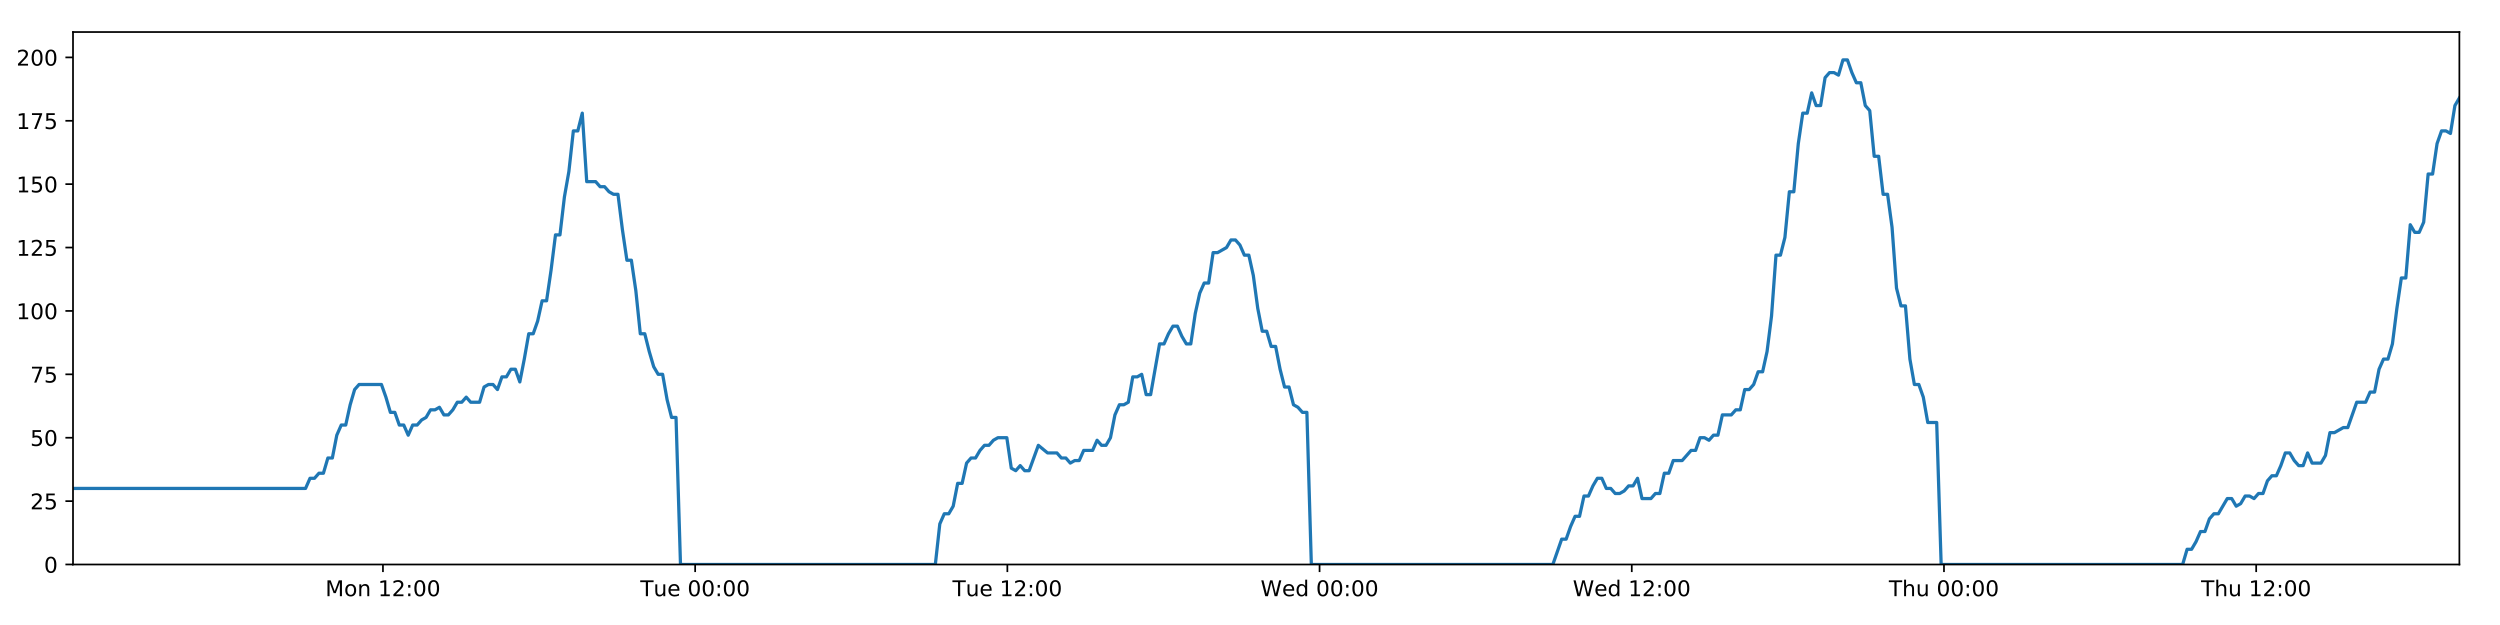
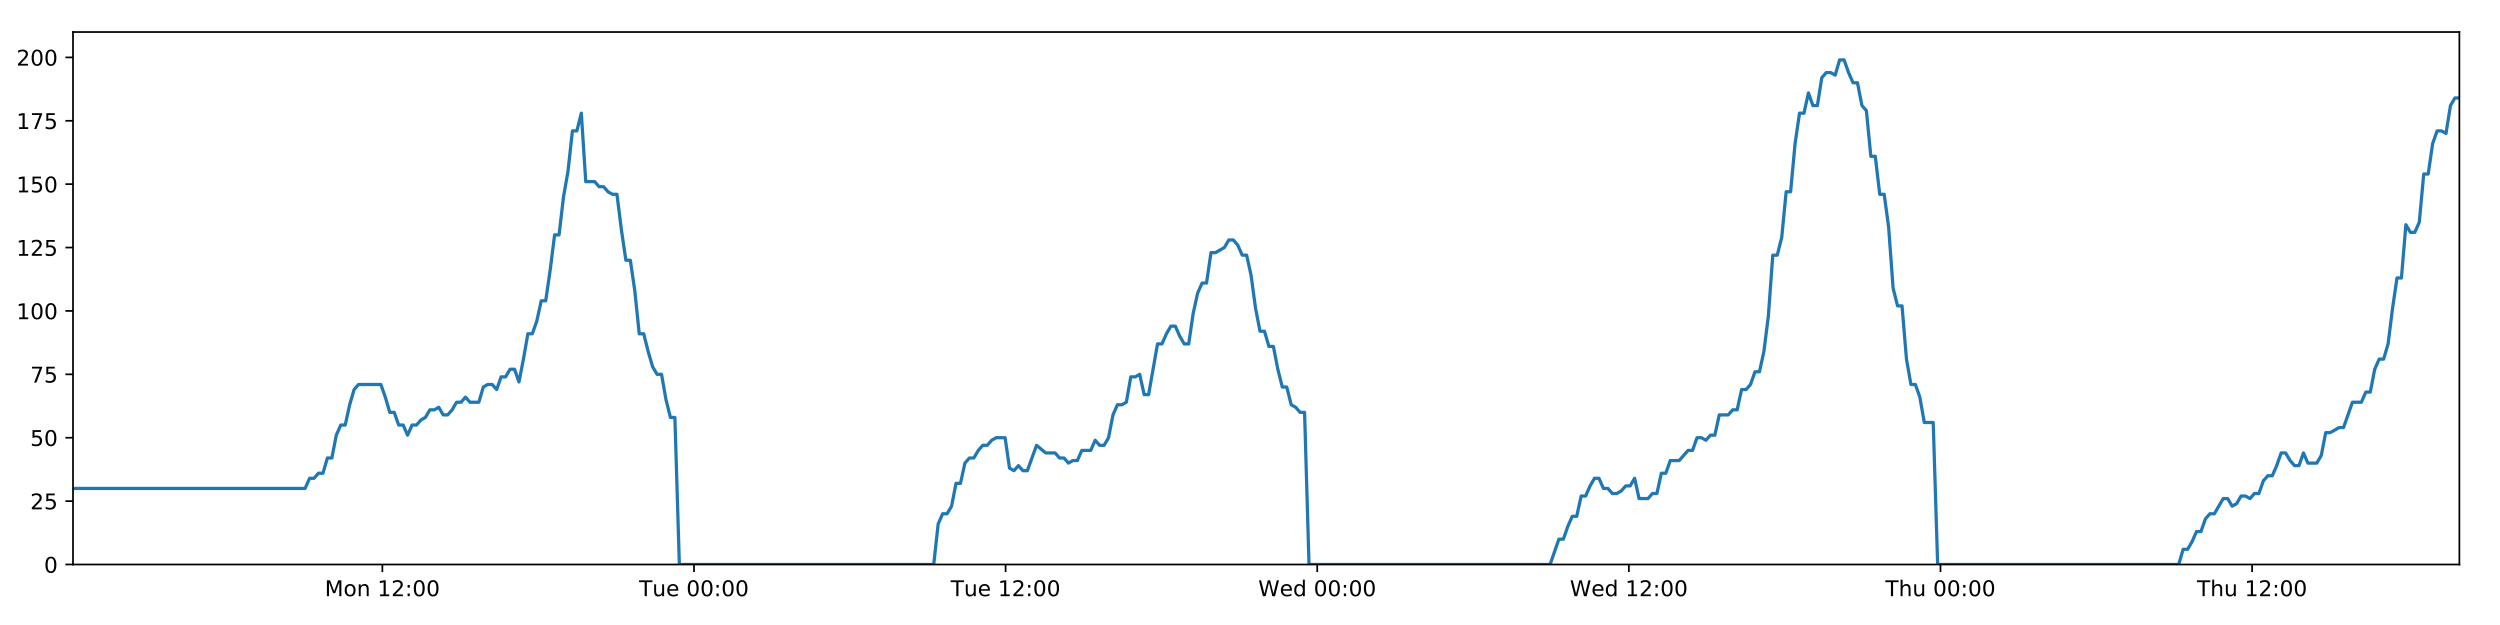
<svg xmlns="http://www.w3.org/2000/svg" xmlns:xlink="http://www.w3.org/1999/xlink" height="288pt" version="1.1" viewBox="0 0 1152 288" width="1152pt">
  <defs>
    <style type="text/css">
*{stroke-linecap:butt;stroke-linejoin:round;}
  </style>
  </defs>
  <g id="figure_1">
    <g id="patch_1">
      <path d="M 0 288  L 1152 288  L 1152 0  L 0 0  z " style="fill:#ffffff;" />
    </g>
    <g id="axes_1">
      <g id="patch_2">
        <path d="M 33.64 260.12  L 1133.28 260.12  L 1133.28 14.76  L 33.64 14.76  z " style="fill:#ffffff;" />
      </g>
      <g id="matplotlib.axis_1">
        <g id="xtick_1">
          <g id="line2d_1">
            <defs>
-               <path d="M 0 0  L 0 3.5  " id="mcb0198f278" style="stroke:#000000;stroke-width:0.8;" />
-             </defs>
-             <g>
-               <use style="stroke:#000000;stroke-width:0.8;" x="176.461" xlink:href="#mcb0198f278" y="260.12" />
+               <path d="M 0 0  L 0 3.5  " id="m790cafc894" style="stroke:#000000;stroke-width:0.8;" />
+             </defs>
+             <g>
+               <use style="stroke:#000000;stroke-width:0.8;" x="176.194" xlink:href="#m790cafc894" y="260.12" />
            </g>
          </g>
          <g id="text_1">
            <defs>
              <path d="M 9.812 72.906  L 24.516 72.906  L 43.109 23.297  L 61.812 72.906  L 76.516 72.906  L 76.516 0  L 66.891 0  L 66.891 64.016  L 48.094 14.016  L 38.188 14.016  L 19.391 64.016  L 19.391 0  L 9.812 0  z " id="DejaVuSans-77" />
              <path d="M 30.609 48.391  Q 23.391 48.391 19.188 42.75  Q 14.984 37.109 14.984 27.297  Q 14.984 17.484 19.156 11.844  Q 23.344 6.203 30.609 6.203  Q 37.797 6.203 41.984 11.859  Q 46.188 17.531 46.188 27.297  Q 46.188 37.016 41.984 42.703  Q 37.797 48.391 30.609 48.391  z M 30.609 56  Q 42.328 56 49.016 48.375  Q 55.719 40.766 55.719 27.297  Q 55.719 13.875 49.016 6.219  Q 42.328 -1.422 30.609 -1.422  Q 18.844 -1.422 12.172 6.219  Q 5.516 13.875 5.516 27.297  Q 5.516 40.766 12.172 48.375  Q 18.844 56 30.609 56  z " id="DejaVuSans-111" />
              <path d="M 54.891 33.016  L 54.891 0  L 45.906 0  L 45.906 32.719  Q 45.906 40.484 42.875 44.328  Q 39.844 48.188 33.797 48.188  Q 26.516 48.188 22.312 43.547  Q 18.109 38.922 18.109 30.906  L 18.109 0  L 9.078 0  L 9.078 54.688  L 18.109 54.688  L 18.109 46.188  Q 21.344 51.125 25.703 53.562  Q 30.078 56 35.797 56  Q 45.219 56 50.047 50.172  Q 54.891 44.344 54.891 33.016  z " id="DejaVuSans-110" />
              <path id="DejaVuSans-32" />
              <path d="M 12.406 8.297  L 28.516 8.297  L 28.516 63.922  L 10.984 60.406  L 10.984 69.391  L 28.422 72.906  L 38.281 72.906  L 38.281 8.297  L 54.391 8.297  L 54.391 0  L 12.406 0  z " id="DejaVuSans-49" />
              <path d="M 19.188 8.297  L 53.609 8.297  L 53.609 0  L 7.328 0  L 7.328 8.297  Q 12.938 14.109 22.625 23.891  Q 32.328 33.688 34.812 36.531  Q 39.547 41.844 41.422 45.531  Q 43.312 49.219 43.312 52.781  Q 43.312 58.594 39.234 62.25  Q 35.156 65.922 28.609 65.922  Q 23.969 65.922 18.812 64.312  Q 13.672 62.703 7.812 59.422  L 7.812 69.391  Q 13.766 71.781 18.938 73  Q 24.125 74.219 28.422 74.219  Q 39.75 74.219 46.484 68.547  Q 53.219 62.891 53.219 53.422  Q 53.219 48.922 51.531 44.891  Q 49.859 40.875 45.406 35.406  Q 44.188 33.984 37.641 27.219  Q 31.109 20.453 19.188 8.297  z " id="DejaVuSans-50" />
              <path d="M 11.719 12.406  L 22.016 12.406  L 22.016 0  L 11.719 0  z M 11.719 51.703  L 22.016 51.703  L 22.016 39.312  L 11.719 39.312  z " id="DejaVuSans-58" />
              <path d="M 31.781 66.406  Q 24.172 66.406 20.328 58.906  Q 16.5 51.422 16.5 36.375  Q 16.5 21.391 20.328 13.891  Q 24.172 6.391 31.781 6.391  Q 39.453 6.391 43.281 13.891  Q 47.125 21.391 47.125 36.375  Q 47.125 51.422 43.281 58.906  Q 39.453 66.406 31.781 66.406  z M 31.781 74.219  Q 44.047 74.219 50.516 64.516  Q 56.984 54.828 56.984 36.375  Q 56.984 17.969 50.516 8.266  Q 44.047 -1.422 31.781 -1.422  Q 19.531 -1.422 13.062 8.266  Q 6.594 17.969 6.594 36.375  Q 6.594 54.828 13.062 64.516  Q 19.531 74.219 31.781 74.219  z " id="DejaVuSans-48" />
            </defs>
-             <g transform="translate(149.9206 274.7184)scale(0.1 -0.1)">
+             <g transform="translate(149.6536 274.7184)scale(0.1 -0.1)">
              <use xlink:href="#DejaVuSans-77" />
              <use x="86.279" xlink:href="#DejaVuSans-111" />
              <use x="147.461" xlink:href="#DejaVuSans-110" />
              <use x="210.84" xlink:href="#DejaVuSans-32" />
              <use x="242.627" xlink:href="#DejaVuSans-49" />
              <use x="306.25" xlink:href="#DejaVuSans-50" />
              <use x="369.873" xlink:href="#DejaVuSans-58" />
              <use x="403.564" xlink:href="#DejaVuSans-48" />
              <use x="467.188" xlink:href="#DejaVuSans-48" />
            </g>
          </g>
        </g>
        <g id="xtick_2">
          <g id="line2d_2">
            <g>
-               <use style="stroke:#000000;stroke-width:0.8;" x="320.326" xlink:href="#mcb0198f278" y="260.12" />
+               <use style="stroke:#000000;stroke-width:0.8;" x="319.79" xlink:href="#m790cafc894" y="260.12" />
            </g>
          </g>
          <g id="text_2">
            <defs>
              <path d="M -0.297 72.906  L 61.375 72.906  L 61.375 64.594  L 35.5 64.594  L 35.5 0  L 25.594 0  L 25.594 64.594  L -0.297 64.594  z " id="DejaVuSans-84" />
              <path d="M 8.5 21.578  L 8.5 54.688  L 17.484 54.688  L 17.484 21.922  Q 17.484 14.156 20.5 10.266  Q 23.531 6.391 29.594 6.391  Q 36.859 6.391 41.078 11.031  Q 45.312 15.672 45.312 23.688  L 45.312 54.688  L 54.297 54.688  L 54.297 0  L 45.312 0  L 45.312 8.406  Q 42.047 3.422 37.719 1  Q 33.406 -1.422 27.688 -1.422  Q 18.266 -1.422 13.375 4.438  Q 8.5 10.297 8.5 21.578  z M 31.109 56  z " id="DejaVuSans-117" />
              <path d="M 56.203 29.594  L 56.203 25.203  L 14.891 25.203  Q 15.484 15.922 20.484 11.062  Q 25.484 6.203 34.422 6.203  Q 39.594 6.203 44.453 7.469  Q 49.312 8.734 54.109 11.281  L 54.109 2.781  Q 49.266 0.734 44.188 -0.344  Q 39.109 -1.422 33.891 -1.422  Q 20.797 -1.422 13.156 6.188  Q 5.516 13.812 5.516 26.812  Q 5.516 40.234 12.766 48.109  Q 20.016 56 32.328 56  Q 43.359 56 49.781 48.891  Q 56.203 41.797 56.203 29.594  z M 47.219 32.234  Q 47.125 39.594 43.094 43.984  Q 39.062 48.391 32.422 48.391  Q 24.906 48.391 20.391 44.141  Q 15.875 39.891 15.188 32.172  z " id="DejaVuSans-101" />
            </defs>
-             <g transform="translate(295.0399 274.7184)scale(0.1 -0.1)">
+             <g transform="translate(294.5041 274.7184)scale(0.1 -0.1)">
              <use xlink:href="#DejaVuSans-84" />
              <use x="60.85" xlink:href="#DejaVuSans-117" />
              <use x="124.229" xlink:href="#DejaVuSans-101" />
              <use x="185.752" xlink:href="#DejaVuSans-32" />
              <use x="217.539" xlink:href="#DejaVuSans-48" />
              <use x="281.162" xlink:href="#DejaVuSans-48" />
              <use x="344.785" xlink:href="#DejaVuSans-58" />
              <use x="378.477" xlink:href="#DejaVuSans-48" />
              <use x="442.1" xlink:href="#DejaVuSans-48" />
            </g>
          </g>
        </g>
        <g id="xtick_3">
          <g id="line2d_3">
            <g>
-               <use style="stroke:#000000;stroke-width:0.8;" x="464.19" xlink:href="#mcb0198f278" y="260.12" />
+               <use style="stroke:#000000;stroke-width:0.8;" x="463.386" xlink:href="#m790cafc894" y="260.12" />
            </g>
          </g>
          <g id="text_3">
-             <g transform="translate(438.9045 274.7184)scale(0.1 -0.1)">
+             <g transform="translate(438.0998 274.7184)scale(0.1 -0.1)">
              <use xlink:href="#DejaVuSans-84" />
              <use x="60.85" xlink:href="#DejaVuSans-117" />
              <use x="124.229" xlink:href="#DejaVuSans-101" />
              <use x="185.752" xlink:href="#DejaVuSans-32" />
              <use x="217.539" xlink:href="#DejaVuSans-49" />
              <use x="281.162" xlink:href="#DejaVuSans-50" />
              <use x="344.785" xlink:href="#DejaVuSans-58" />
              <use x="378.477" xlink:href="#DejaVuSans-48" />
              <use x="442.1" xlink:href="#DejaVuSans-48" />
            </g>
          </g>
        </g>
        <g id="xtick_4">
          <g id="line2d_4">
            <g>
-               <use style="stroke:#000000;stroke-width:0.8;" x="608.055" xlink:href="#mcb0198f278" y="260.12" />
+               <use style="stroke:#000000;stroke-width:0.8;" x="606.981" xlink:href="#m790cafc894" y="260.12" />
            </g>
          </g>
          <g id="text_4">
            <defs>
              <path d="M 3.328 72.906  L 13.281 72.906  L 28.609 11.281  L 43.891 72.906  L 54.984 72.906  L 70.312 11.281  L 85.594 72.906  L 95.609 72.906  L 77.297 0  L 64.891 0  L 49.516 63.281  L 33.984 0  L 21.578 0  z " id="DejaVuSans-87" />
              <path d="M 45.406 46.391  L 45.406 75.984  L 54.391 75.984  L 54.391 0  L 45.406 0  L 45.406 8.203  Q 42.578 3.328 38.25 0.953  Q 33.938 -1.422 27.875 -1.422  Q 17.969 -1.422 11.734 6.484  Q 5.516 14.406 5.516 27.297  Q 5.516 40.188 11.734 48.094  Q 17.969 56 27.875 56  Q 33.938 56 38.25 53.625  Q 42.578 51.266 45.406 46.391  z M 14.797 27.297  Q 14.797 17.391 18.875 11.75  Q 22.953 6.109 30.078 6.109  Q 37.203 6.109 41.297 11.75  Q 45.406 17.391 45.406 27.297  Q 45.406 37.203 41.297 42.844  Q 37.203 48.484 30.078 48.484  Q 22.953 48.484 18.875 42.844  Q 14.797 37.203 14.797 27.297  z " id="DejaVuSans-100" />
            </defs>
-             <g transform="translate(580.866 274.7184)scale(0.1 -0.1)">
+             <g transform="translate(579.7924 274.7184)scale(0.1 -0.1)">
              <use xlink:href="#DejaVuSans-87" />
              <use x="98.799" xlink:href="#DejaVuSans-101" />
              <use x="160.322" xlink:href="#DejaVuSans-100" />
              <use x="223.799" xlink:href="#DejaVuSans-32" />
              <use x="255.586" xlink:href="#DejaVuSans-48" />
              <use x="319.209" xlink:href="#DejaVuSans-48" />
              <use x="382.832" xlink:href="#DejaVuSans-58" />
              <use x="416.523" xlink:href="#DejaVuSans-48" />
              <use x="480.146" xlink:href="#DejaVuSans-48" />
            </g>
          </g>
        </g>
        <g id="xtick_5">
          <g id="line2d_5">
            <g>
-               <use style="stroke:#000000;stroke-width:0.8;" x="751.92" xlink:href="#mcb0198f278" y="260.12" />
+               <use style="stroke:#000000;stroke-width:0.8;" x="750.577" xlink:href="#m790cafc894" y="260.12" />
            </g>
          </g>
          <g id="text_5">
-             <g transform="translate(724.7306 274.7184)scale(0.1 -0.1)">
+             <g transform="translate(723.3881 274.7184)scale(0.1 -0.1)">
              <use xlink:href="#DejaVuSans-87" />
              <use x="98.799" xlink:href="#DejaVuSans-101" />
              <use x="160.322" xlink:href="#DejaVuSans-100" />
              <use x="223.799" xlink:href="#DejaVuSans-32" />
              <use x="255.586" xlink:href="#DejaVuSans-49" />
              <use x="319.209" xlink:href="#DejaVuSans-50" />
              <use x="382.832" xlink:href="#DejaVuSans-58" />
              <use x="416.523" xlink:href="#DejaVuSans-48" />
              <use x="480.146" xlink:href="#DejaVuSans-48" />
            </g>
          </g>
        </g>
        <g id="xtick_6">
          <g id="line2d_6">
            <g>
-               <use style="stroke:#000000;stroke-width:0.8;" x="895.784" xlink:href="#mcb0198f278" y="260.12" />
+               <use style="stroke:#000000;stroke-width:0.8;" x="894.173" xlink:href="#m790cafc894" y="260.12" />
            </g>
          </g>
          <g id="text_6">
            <defs>
              <path d="M 54.891 33.016  L 54.891 0  L 45.906 0  L 45.906 32.719  Q 45.906 40.484 42.875 44.328  Q 39.844 48.188 33.797 48.188  Q 26.516 48.188 22.312 43.547  Q 18.109 38.922 18.109 30.906  L 18.109 0  L 9.078 0  L 9.078 75.984  L 18.109 75.984  L 18.109 46.188  Q 21.344 51.125 25.703 53.562  Q 30.078 56 35.797 56  Q 45.219 56 50.047 50.172  Q 54.891 44.344 54.891 33.016  z " id="DejaVuSans-104" />
            </defs>
-             <g transform="translate(870.3944 274.7184)scale(0.1 -0.1)">
+             <g transform="translate(868.7831 274.7184)scale(0.1 -0.1)">
              <use xlink:href="#DejaVuSans-84" />
              <use x="61.084" xlink:href="#DejaVuSans-104" />
              <use x="124.463" xlink:href="#DejaVuSans-117" />
              <use x="187.842" xlink:href="#DejaVuSans-32" />
              <use x="219.629" xlink:href="#DejaVuSans-48" />
              <use x="283.252" xlink:href="#DejaVuSans-48" />
              <use x="346.875" xlink:href="#DejaVuSans-58" />
              <use x="380.566" xlink:href="#DejaVuSans-48" />
              <use x="444.189" xlink:href="#DejaVuSans-48" />
            </g>
          </g>
        </g>
        <g id="xtick_7">
          <g id="line2d_7">
            <g>
-               <use style="stroke:#000000;stroke-width:0.8;" x="1039.649" xlink:href="#mcb0198f278" y="260.12" />
+               <use style="stroke:#000000;stroke-width:0.8;" x="1037.769" xlink:href="#m790cafc894" y="260.12" />
            </g>
          </g>
          <g id="text_7">
-             <g transform="translate(1014.259 274.7184)scale(0.1 -0.1)">
+             <g transform="translate(1012.379 274.7184)scale(0.1 -0.1)">
              <use xlink:href="#DejaVuSans-84" />
              <use x="61.084" xlink:href="#DejaVuSans-104" />
              <use x="124.463" xlink:href="#DejaVuSans-117" />
              <use x="187.842" xlink:href="#DejaVuSans-32" />
              <use x="219.629" xlink:href="#DejaVuSans-49" />
              <use x="283.252" xlink:href="#DejaVuSans-50" />
              <use x="346.875" xlink:href="#DejaVuSans-58" />
              <use x="380.566" xlink:href="#DejaVuSans-48" />
              <use x="444.189" xlink:href="#DejaVuSans-48" />
            </g>
          </g>
        </g>
      </g>
      <g id="matplotlib.axis_2">
        <g id="ytick_1">
          <g id="line2d_8">
            <defs>
-               <path d="M 0 0  L -3.5 0  " id="ma83c70a07e" style="stroke:#000000;stroke-width:0.8;" />
-             </defs>
-             <g>
-               <use style="stroke:#000000;stroke-width:0.8;" x="33.64" xlink:href="#ma83c70a07e" y="260.12" />
+               <path d="M 0 0  L -3.5 0  " id="m3913d87cfa" style="stroke:#000000;stroke-width:0.8;" />
+             </defs>
+             <g>
+               <use style="stroke:#000000;stroke-width:0.8;" x="33.64" xlink:href="#m3913d87cfa" y="260.12" />
            </g>
          </g>
          <g id="text_8">
            <g transform="translate(20.2775 263.9192)scale(0.1 -0.1)">
              <use xlink:href="#DejaVuSans-48" />
            </g>
          </g>
        </g>
        <g id="ytick_2">
          <g id="line2d_9">
            <g>
-               <use style="stroke:#000000;stroke-width:0.8;" x="33.64" xlink:href="#ma83c70a07e" y="230.91" />
+               <use style="stroke:#000000;stroke-width:0.8;" x="33.64" xlink:href="#m3913d87cfa" y="230.91" />
            </g>
          </g>
          <g id="text_9">
            <defs>
              <path d="M 10.797 72.906  L 49.516 72.906  L 49.516 64.594  L 19.828 64.594  L 19.828 46.734  Q 21.969 47.469 24.109 47.828  Q 26.266 48.188 28.422 48.188  Q 40.625 48.188 47.75 41.5  Q 54.891 34.812 54.891 23.391  Q 54.891 11.625 47.562 5.094  Q 40.234 -1.422 26.906 -1.422  Q 22.312 -1.422 17.547 -0.641  Q 12.797 0.141 7.719 1.703  L 7.719 11.625  Q 12.109 9.234 16.797 8.062  Q 21.484 6.891 26.703 6.891  Q 35.156 6.891 40.078 11.328  Q 45.016 15.766 45.016 23.391  Q 45.016 31 40.078 35.438  Q 35.156 39.891 26.703 39.891  Q 22.75 39.891 18.812 39.016  Q 14.891 38.141 10.797 36.281  z " id="DejaVuSans-53" />
            </defs>
            <g transform="translate(13.915 234.7097)scale(0.1 -0.1)">
              <use xlink:href="#DejaVuSans-50" />
              <use x="63.623" xlink:href="#DejaVuSans-53" />
            </g>
          </g>
        </g>
        <g id="ytick_3">
          <g id="line2d_10">
            <g>
-               <use style="stroke:#000000;stroke-width:0.8;" x="33.64" xlink:href="#ma83c70a07e" y="201.701" />
+               <use style="stroke:#000000;stroke-width:0.8;" x="33.64" xlink:href="#m3913d87cfa" y="201.701" />
            </g>
          </g>
          <g id="text_10">
            <g transform="translate(13.915 205.5002)scale(0.1 -0.1)">
              <use xlink:href="#DejaVuSans-53" />
              <use x="63.623" xlink:href="#DejaVuSans-48" />
            </g>
          </g>
        </g>
        <g id="ytick_4">
          <g id="line2d_11">
            <g>
-               <use style="stroke:#000000;stroke-width:0.8;" x="33.64" xlink:href="#ma83c70a07e" y="172.491" />
+               <use style="stroke:#000000;stroke-width:0.8;" x="33.64" xlink:href="#m3913d87cfa" y="172.491" />
            </g>
          </g>
          <g id="text_11">
            <defs>
              <path d="M 8.203 72.906  L 55.078 72.906  L 55.078 68.703  L 28.609 0  L 18.312 0  L 43.219 64.594  L 8.203 64.594  z " id="DejaVuSans-55" />
            </defs>
            <g transform="translate(13.915 176.2906)scale(0.1 -0.1)">
              <use xlink:href="#DejaVuSans-55" />
              <use x="63.623" xlink:href="#DejaVuSans-53" />
            </g>
          </g>
        </g>
        <g id="ytick_5">
          <g id="line2d_12">
            <g>
-               <use style="stroke:#000000;stroke-width:0.8;" x="33.64" xlink:href="#ma83c70a07e" y="143.282" />
+               <use style="stroke:#000000;stroke-width:0.8;" x="33.64" xlink:href="#m3913d87cfa" y="143.282" />
            </g>
          </g>
          <g id="text_12">
            <g transform="translate(7.5525 147.0811)scale(0.1 -0.1)">
              <use xlink:href="#DejaVuSans-49" />
              <use x="63.623" xlink:href="#DejaVuSans-48" />
              <use x="127.246" xlink:href="#DejaVuSans-48" />
            </g>
          </g>
        </g>
        <g id="ytick_6">
          <g id="line2d_13">
            <g>
-               <use style="stroke:#000000;stroke-width:0.8;" x="33.64" xlink:href="#ma83c70a07e" y="114.072" />
+               <use style="stroke:#000000;stroke-width:0.8;" x="33.64" xlink:href="#m3913d87cfa" y="114.072" />
            </g>
          </g>
          <g id="text_13">
            <g transform="translate(7.5525 117.8716)scale(0.1 -0.1)">
              <use xlink:href="#DejaVuSans-49" />
              <use x="63.623" xlink:href="#DejaVuSans-50" />
              <use x="127.246" xlink:href="#DejaVuSans-53" />
            </g>
          </g>
        </g>
        <g id="ytick_7">
          <g id="line2d_14">
            <g>
-               <use style="stroke:#000000;stroke-width:0.8;" x="33.64" xlink:href="#ma83c70a07e" y="84.863" />
+               <use style="stroke:#000000;stroke-width:0.8;" x="33.64" xlink:href="#m3913d87cfa" y="84.863" />
            </g>
          </g>
          <g id="text_14">
            <g transform="translate(7.5525 88.66208)scale(0.1 -0.1)">
              <use xlink:href="#DejaVuSans-49" />
              <use x="63.623" xlink:href="#DejaVuSans-53" />
              <use x="127.246" xlink:href="#DejaVuSans-48" />
            </g>
          </g>
        </g>
        <g id="ytick_8">
          <g id="line2d_15">
            <g>
-               <use style="stroke:#000000;stroke-width:0.8;" x="33.64" xlink:href="#ma83c70a07e" y="55.653" />
+               <use style="stroke:#000000;stroke-width:0.8;" x="33.64" xlink:href="#m3913d87cfa" y="55.653" />
            </g>
          </g>
          <g id="text_15">
            <g transform="translate(7.5525 59.45255)scale(0.1 -0.1)">
              <use xlink:href="#DejaVuSans-49" />
              <use x="63.623" xlink:href="#DejaVuSans-55" />
              <use x="127.246" xlink:href="#DejaVuSans-53" />
            </g>
          </g>
        </g>
        <g id="ytick_9">
          <g id="line2d_16">
            <g>
-               <use style="stroke:#000000;stroke-width:0.8;" x="33.64" xlink:href="#ma83c70a07e" y="26.444" />
+               <use style="stroke:#000000;stroke-width:0.8;" x="33.64" xlink:href="#m3913d87cfa" y="26.444" />
            </g>
          </g>
          <g id="text_16">
            <g transform="translate(7.5525 30.24303)scale(0.1 -0.1)">
              <use xlink:href="#DejaVuSans-50" />
              <use x="63.623" xlink:href="#DejaVuSans-48" />
              <use x="127.246" xlink:href="#DejaVuSans-48" />
            </g>
          </g>
        </g>
      </g>
      <g id="line2d_17">
-         <path clip-path="url(#pbadba76987)" d="M 33.64 225.069  L 140.795 225.069  L 142.856 220.395  L 144.915 220.395  L 146.973 218.058  L 149.027 218.058  L 151.081 211.048  L 153.14 211.048  L 155.194 200.533  L 157.248 195.859  L 159.305 195.859  L 161.36 186.512  L 163.415 179.502  L 165.474 177.165  L 175.769 177.165  L 177.825 183.007  L 179.885 190.017  L 181.939 190.017  L 183.993 195.859  L 186.052 195.859  L 188.106 200.533  L 190.164 195.859  L 192.221 195.859  L 194.277 193.522  L 196.331 192.354  L 198.385 188.849  L 200.44 188.849  L 202.496 187.68  L 204.554 191.186  L 206.608 191.186  L 208.667 188.849  L 210.722 185.344  L 212.776 185.344  L 214.835 183.007  L 216.89 185.344  L 220.998 185.344  L 223.057 178.333  L 225.113 177.165  L 227.172 177.165  L 229.23 179.502  L 231.289 173.66  L 233.351 173.66  L 235.41 170.155  L 237.474 170.155  L 239.533 175.997  L 241.587 165.481  L 243.642 153.797  L 245.696 153.797  L 247.75 147.955  L 249.805 138.608  L 251.86 138.608  L 253.916 124.588  L 255.973 108.23  L 258.027 108.23  L 260.087 90.705  L 262.143 79.021  L 264.197 60.327  L 266.253 60.327  L 268.307 52.148  L 270.361 83.694  L 274.473 83.694  L 276.532 86.031  L 278.587 86.031  L 280.646 88.368  L 282.703 89.536  L 284.757 89.536  L 286.815 105.894  L 288.878 119.914  L 290.934 119.914  L 292.992 133.935  L 295.05 153.797  L 297.111 153.797  L 299.167 161.976  L 301.225 168.986  L 303.28 172.491  L 305.339 172.491  L 307.398 184.175  L 309.454 192.354  L 311.509 192.354  L 313.57 260.12  L 431.003 260.12  L 433.061 241.426  L 435.12 236.752  L 437.178 236.752  L 439.234 233.247  L 441.29 222.732  L 443.347 222.732  L 445.405 213.385  L 447.464 211.048  L 449.523 211.048  L 451.587 207.543  L 453.649 205.206  L 455.708 205.206  L 457.762 202.869  L 459.825 201.701  L 463.944 201.701  L 465.998 215.722  L 468.055 216.89  L 470.114 214.553  L 472.17 216.89  L 474.226 216.89  L 478.472 205.206  L 482.715 208.711  L 487.031 208.711  L 489.085 211.048  L 491.141 211.048  L 493.196 213.385  L 495.251 212.216  L 497.309 212.216  L 499.367 207.543  L 503.479 207.543  L 505.533 202.869  L 507.593 205.206  L 509.648 205.206  L 511.704 201.701  L 513.759 191.186  L 515.815 186.512  L 517.869 186.512  L 519.924 185.344  L 521.979 173.66  L 524.038 173.66  L 526.095 172.491  L 528.154 181.838  L 530.209 181.838  L 534.321 158.471  L 536.376 158.471  L 538.435 153.797  L 540.491 150.292  L 542.546 150.292  L 544.604 154.966  L 546.661 158.471  L 548.716 158.471  L 550.775 144.45  L 552.835 135.103  L 554.891 130.43  L 556.946 130.43  L 559.002 116.409  L 561.058 116.409  L 565.176 114.072  L 567.234 110.567  L 569.294 110.567  L 571.351 112.904  L 573.409 117.578  L 575.465 117.578  L 577.524 126.925  L 579.579 142.114  L 581.637 152.629  L 583.695 152.629  L 585.749 159.639  L 587.812 159.639  L 589.866 170.155  L 591.924 178.333  L 593.983 178.333  L 596.038 186.512  L 598.097 187.68  L 600.155 190.017  L 602.21 190.017  L 604.264 260.12  L 715.553 260.12  L 719.628 248.436  L 721.682 248.436  L 723.737 242.594  L 725.792 237.921  L 727.846 237.921  L 729.902 228.574  L 731.958 228.574  L 734.013 223.9  L 736.067 220.395  L 738.123 220.395  L 740.177 225.069  L 742.234 225.069  L 744.291 227.405  L 746.35 227.405  L 748.41 226.237  L 750.469 223.9  L 752.524 223.9  L 754.579 220.395  L 756.634 229.742  L 760.746 229.742  L 762.805 227.405  L 764.862 227.405  L 766.917 218.058  L 768.975 218.058  L 771.032 212.216  L 775.145 212.216  L 779.258 207.543  L 781.326 207.543  L 783.386 201.701  L 785.448 201.701  L 787.503 202.869  L 789.558 200.533  L 791.612 200.533  L 793.666 191.186  L 797.776 191.186  L 799.865 188.849  L 801.92 188.849  L 803.974 179.502  L 806.036 179.502  L 808.093 177.165  L 810.149 171.323  L 812.209 171.323  L 814.263 161.976  L 816.32 145.619  L 818.374 117.578  L 820.43 117.578  L 822.486 109.399  L 824.541 88.368  L 826.596 88.368  L 828.657 66.169  L 830.713 52.148  L 832.769 52.148  L 834.823 42.801  L 836.878 48.643  L 838.938 48.643  L 840.996 35.791  L 843.051 33.454  L 845.109 33.454  L 847.17 34.622  L 849.229 27.612  L 851.294 27.612  L 853.348 33.454  L 855.407 38.128  L 857.461 38.128  L 859.521 48.643  L 861.575 50.98  L 863.63 72.011  L 865.684 72.011  L 867.743 89.536  L 869.798 89.536  L 871.854 104.725  L 873.91 132.766  L 875.967 140.945  L 878.028 140.945  L 880.086 165.481  L 882.14 177.165  L 884.195 177.165  L 886.255 183.007  L 888.312 194.691  L 892.427 194.691  L 894.483 260.12  L 1005.761 260.12  L 1007.818 253.11  L 1009.875 253.11  L 1011.931 249.605  L 1013.99 244.931  L 1016.044 244.931  L 1018.1 239.089  L 1020.157 236.752  L 1022.212 236.752  L 1026.322 229.742  L 1028.381 229.742  L 1030.438 233.247  L 1032.498 232.079  L 1034.555 228.574  L 1036.612 228.574  L 1038.668 229.742  L 1040.722 227.405  L 1042.783 227.405  L 1044.839 221.563  L 1046.893 219.227  L 1048.957 219.227  L 1051.011 214.553  L 1053.066 208.711  L 1055.121 208.711  L 1057.176 212.216  L 1059.232 214.553  L 1061.291 214.553  L 1063.349 208.711  L 1065.404 213.385  L 1069.516 213.385  L 1071.572 209.88  L 1073.632 199.364  L 1075.686 199.364  L 1079.802 197.027  L 1081.858 197.027  L 1085.974 185.344  L 1090.091 185.344  L 1092.145 180.67  L 1094.202 180.67  L 1096.258 170.155  L 1098.316 165.481  L 1100.37 165.481  L 1102.426 158.471  L 1104.48 142.114  L 1106.535 128.093  L 1108.589 128.093  L 1110.65 103.557  L 1112.713 107.062  L 1114.773 107.062  L 1116.831 102.389  L 1118.89 80.189  L 1120.945 80.189  L 1123.001 66.169  L 1125.055 60.327  L 1127.109 60.327  L 1129.168 61.495  L 1131.225 48.643  L 1133.28 45.138  L 1133.28 45.138  " style="fill:none;stroke:#1f77b4;stroke-linecap:square;stroke-width:1.5;" />
+         <path clip-path="url(#p512d5f57a7)" d="M 33.64 225.069  L 140.594 225.069  L 142.652 220.395  L 144.707 220.395  L 146.761 218.058  L 148.811 218.058  L 150.862 211.048  L 152.916 211.048  L 154.967 200.533  L 157.017 195.859  L 159.07 195.859  L 161.121 186.512  L 163.172 179.502  L 165.227 177.165  L 175.504 177.165  L 177.556 183.007  L 179.612 190.017  L 181.662 190.017  L 183.712 195.859  L 185.767 195.859  L 187.818 200.533  L 189.871 195.859  L 191.925 195.859  L 193.976 193.522  L 196.027 192.354  L 198.077 188.849  L 200.128 188.849  L 202.181 187.68  L 204.234 191.186  L 206.285 191.186  L 208.34 188.849  L 210.391 185.344  L 212.441 185.344  L 214.496 183.007  L 216.547 185.344  L 220.648 185.344  L 222.703 178.333  L 224.755 177.165  L 226.81 177.165  L 228.865 179.502  L 230.919 173.66  L 232.977 173.66  L 235.033 170.155  L 237.093 170.155  L 239.148 175.997  L 241.198 165.481  L 243.249 153.797  L 245.3 153.797  L 247.35 147.955  L 249.401 138.608  L 251.452 138.608  L 253.504 124.588  L 255.557 108.23  L 257.608 108.23  L 259.664 90.705  L 261.716 79.021  L 263.766 60.327  L 265.818 60.327  L 267.869 52.148  L 269.919 83.694  L 274.023 83.694  L 276.078 86.031  L 278.129 86.031  L 280.185 88.368  L 282.237 89.536  L 284.288 89.536  L 286.342 105.894  L 288.401 119.914  L 290.453 119.914  L 292.507 133.935  L 294.562 153.797  L 296.618 153.797  L 298.67 161.976  L 300.725 168.986  L 302.776 172.491  L 304.831 172.491  L 306.887 184.175  L 308.938 192.354  L 310.989 192.354  L 313.047 260.12  L 430.26 260.12  L 432.314 241.426  L 434.369 236.752  L 436.424 236.752  L 438.476 233.247  L 440.528 222.732  L 442.582 222.732  L 444.635 213.385  L 446.69 211.048  L 448.746 211.048  L 450.806 207.543  L 452.864 205.206  L 454.919 205.206  L 456.969 202.869  L 459.029 201.701  L 463.14 201.701  L 465.19 215.722  L 467.243 216.89  L 469.299 214.553  L 471.35 216.89  L 473.402 216.89  L 477.641 205.206  L 481.876 208.711  L 486.183 208.711  L 488.234 211.048  L 490.286 211.048  L 492.337 213.385  L 494.388 212.216  L 496.443 212.216  L 498.497 207.543  L 502.601 207.543  L 504.652 202.869  L 506.707 205.206  L 508.758 205.206  L 510.81 201.701  L 512.862 191.186  L 514.913 186.512  L 516.964 186.512  L 519.015 185.344  L 521.066 173.66  L 523.122 173.66  L 525.175 172.491  L 527.23 181.838  L 529.281 181.838  L 533.385 158.471  L 535.437 158.471  L 537.491 153.797  L 539.544 150.292  L 541.595 150.292  L 543.649 154.966  L 545.702 158.471  L 547.753 158.471  L 549.809 144.45  L 551.864 135.103  L 553.917 130.43  L 555.968 130.43  L 558.021 116.409  L 560.072 116.409  L 564.182 114.072  L 566.237 110.567  L 568.293 110.567  L 570.346 112.904  L 572.4 117.578  L 574.452 117.578  L 576.507 126.925  L 578.559 142.114  L 580.613 152.629  L 582.667 152.629  L 584.717 159.639  L 586.776 159.639  L 588.826 170.155  L 590.88 178.333  L 592.935 178.333  L 594.987 186.512  L 597.042 187.68  L 599.096 190.017  L 601.147 190.017  L 603.197 260.12  L 714.278 260.12  L 718.346 248.436  L 720.396 248.436  L 722.447 242.594  L 724.499 237.921  L 726.549 237.921  L 728.601 228.574  L 730.653 228.574  L 732.704 223.9  L 734.754 220.395  L 736.806 220.395  L 738.857 225.069  L 740.91 225.069  L 742.963 227.405  L 745.018 227.405  L 747.074 226.237  L 749.129 223.9  L 751.18 223.9  L 753.232 220.395  L 755.283 229.742  L 759.387 229.742  L 761.443 227.405  L 763.496 227.405  L 765.547 218.058  L 767.601 218.058  L 769.654 212.216  L 773.759 212.216  L 777.865 207.543  L 779.928 207.543  L 781.985 201.701  L 784.043 201.701  L 786.094 202.869  L 788.145 200.533  L 790.195 200.533  L 792.245 191.186  L 796.348 191.186  L 798.433 188.849  L 800.484 188.849  L 802.534 179.502  L 804.593 179.502  L 806.646 177.165  L 808.698 171.323  L 810.753 171.323  L 812.804 161.976  L 814.857 145.619  L 816.907 117.578  L 818.959 117.578  L 821.012 109.399  L 823.063 88.368  L 825.114 88.368  L 827.171 66.169  L 829.224 52.148  L 831.275 52.148  L 833.325 42.801  L 835.377 48.643  L 837.433 48.643  L 839.487 35.791  L 841.538 33.454  L 843.592 33.454  L 845.65 34.622  L 847.705 27.612  L 849.765 27.612  L 851.816 33.454  L 853.871 38.128  L 855.921 38.128  L 857.978 48.643  L 860.027 50.98  L 862.079 72.011  L 864.129 72.011  L 866.184 89.536  L 868.235 89.536  L 870.287 104.725  L 872.34 132.766  L 874.393 140.945  L 876.45 140.945  L 878.504 165.481  L 880.554 177.165  L 882.606 177.165  L 884.662 183.007  L 886.714 194.691  L 890.822 194.691  L 892.874 260.12  L 1003.944 260.12  L 1005.997 253.11  L 1008.051 253.11  L 1010.103 249.605  L 1012.158 244.931  L 1014.208 244.931  L 1016.26 239.089  L 1018.313 236.752  L 1020.365 236.752  L 1024.466 229.742  L 1026.522 229.742  L 1028.575 233.247  L 1030.631 232.079  L 1032.684 228.574  L 1034.738 228.574  L 1036.789 229.742  L 1038.84 227.405  L 1040.897 227.405  L 1042.949 221.563  L 1044.999 219.227  L 1047.059 219.227  L 1049.109 214.553  L 1051.161 208.711  L 1053.212 208.711  L 1055.263 212.216  L 1057.315 214.553  L 1059.371 214.553  L 1061.424 208.711  L 1063.475 213.385  L 1067.58 213.385  L 1069.632 209.88  L 1071.688 199.364  L 1073.738 199.364  L 1077.847 197.027  L 1079.899 197.027  L 1084.007 185.344  L 1088.116 185.344  L 1090.167 180.67  L 1092.22 180.67  L 1094.272 170.155  L 1096.326 165.481  L 1098.376 165.481  L 1100.428 158.471  L 1102.479 142.114  L 1104.53 128.093  L 1106.58 128.093  L 1108.637 103.557  L 1110.697 107.062  L 1112.752 107.062  L 1114.807 102.389  L 1116.862 80.189  L 1118.912 80.189  L 1120.965 66.169  L 1123.015 60.327  L 1125.065 60.327  L 1127.12 61.495  L 1129.173 48.643  L 1131.225 45.138  L 1133.28 45.138  L 1133.28 45.138  " style="fill:none;stroke:#1f77b4;stroke-linecap:square;stroke-width:1.5;" />
      </g>
      <g id="patch_3">
        <path d="M 33.64 260.12  L 33.64 14.76  " style="fill:none;stroke:#000000;stroke-linecap:square;stroke-linejoin:miter;stroke-width:0.8;" />
      </g>
      <g id="patch_4">
        <path d="M 1133.28 260.12  L 1133.28 14.76  " style="fill:none;stroke:#000000;stroke-linecap:square;stroke-linejoin:miter;stroke-width:0.8;" />
      </g>
      <g id="patch_5">
        <path d="M 33.64 260.12  L 1133.28 260.12  " style="fill:none;stroke:#000000;stroke-linecap:square;stroke-linejoin:miter;stroke-width:0.8;" />
      </g>
      <g id="patch_6">
        <path d="M 33.64 14.76  L 1133.28 14.76  " style="fill:none;stroke:#000000;stroke-linecap:square;stroke-linejoin:miter;stroke-width:0.8;" />
      </g>
    </g>
  </g>
  <defs>
-     <clipPath id="pbadba76987">
+     <clipPath id="p512d5f57a7">
      <rect height="245.36" width="1099.64" x="33.64" y="14.76" />
    </clipPath>
  </defs>
</svg>
